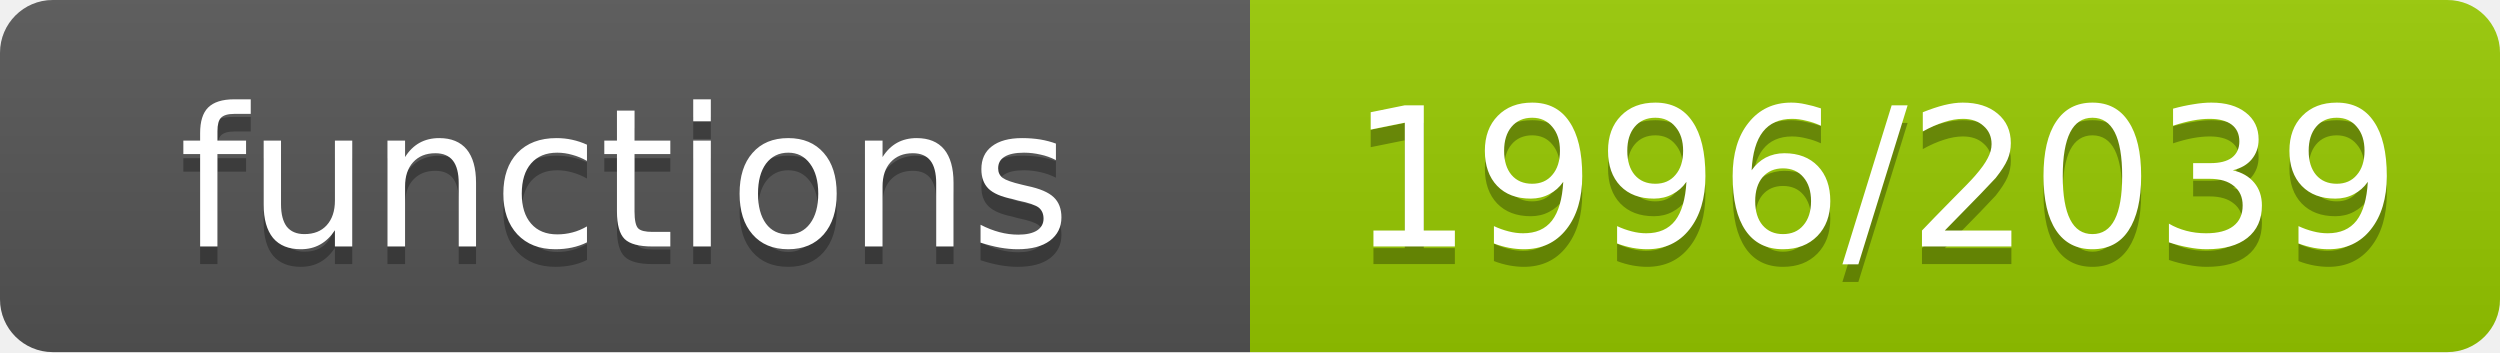
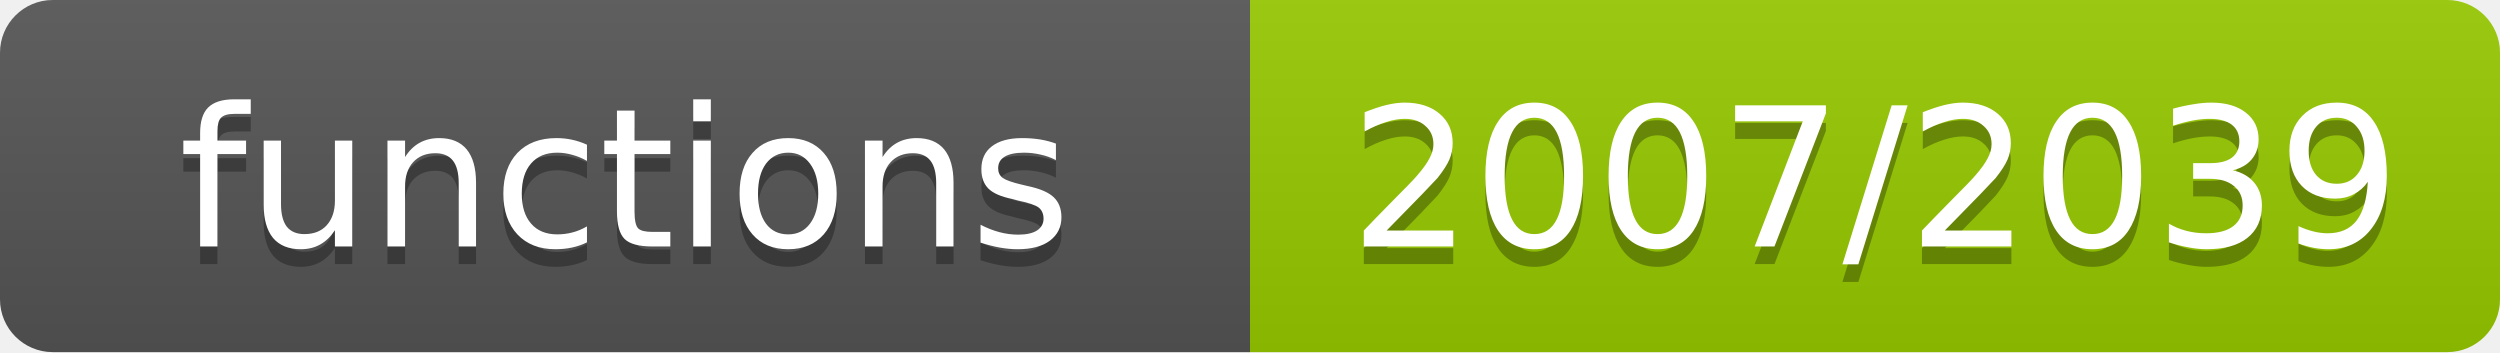
- <svg xmlns="http://www.w3.org/2000/svg" width="142" height="20" role="img" aria-label="functions: 1996/2039">
+ <svg xmlns="http://www.w3.org/2000/svg" width="142" height="20" role="img" aria-label="functions: 2007/2039">
  <linearGradient id="s" x2="0" y2="100%">
    <stop offset="0" stop-color="#bbb" stop-opacity=".1" />
    <stop offset="1" stop-opacity=".1" />
  </linearGradient>
  <clipPath id="r">
    <rect width="142" height="20" rx="3" fill="#fff" />
  </clipPath>
  <g clip-path="url(#r)">
    <rect width="71" height="20" fill="#555" />
    <rect x="71" width="71" height="20" fill="#97ca00" />
    <rect width="142" height="20" fill="url(#s)" />
  </g>
  <g fill="#fff" text-anchor="middle" font-family="Verdana,Geneva,DejaVu Sans,sans-serif" font-size="11">
    <text x="35.5" y="15" fill="#010101" fill-opacity=".3">functions</text>
    <text x="35.5" y="14">functions</text>
-     <text x="106.5" y="15" fill="#010101" fill-opacity=".3">1996/2039</text>
-     <text x="106.5" y="14">1996/2039</text>
+     <text x="106.5" y="15" fill="#010101" fill-opacity=".3">2007/2039</text>
+     <text x="106.5" y="14">2007/2039</text>
  </g>
</svg>
